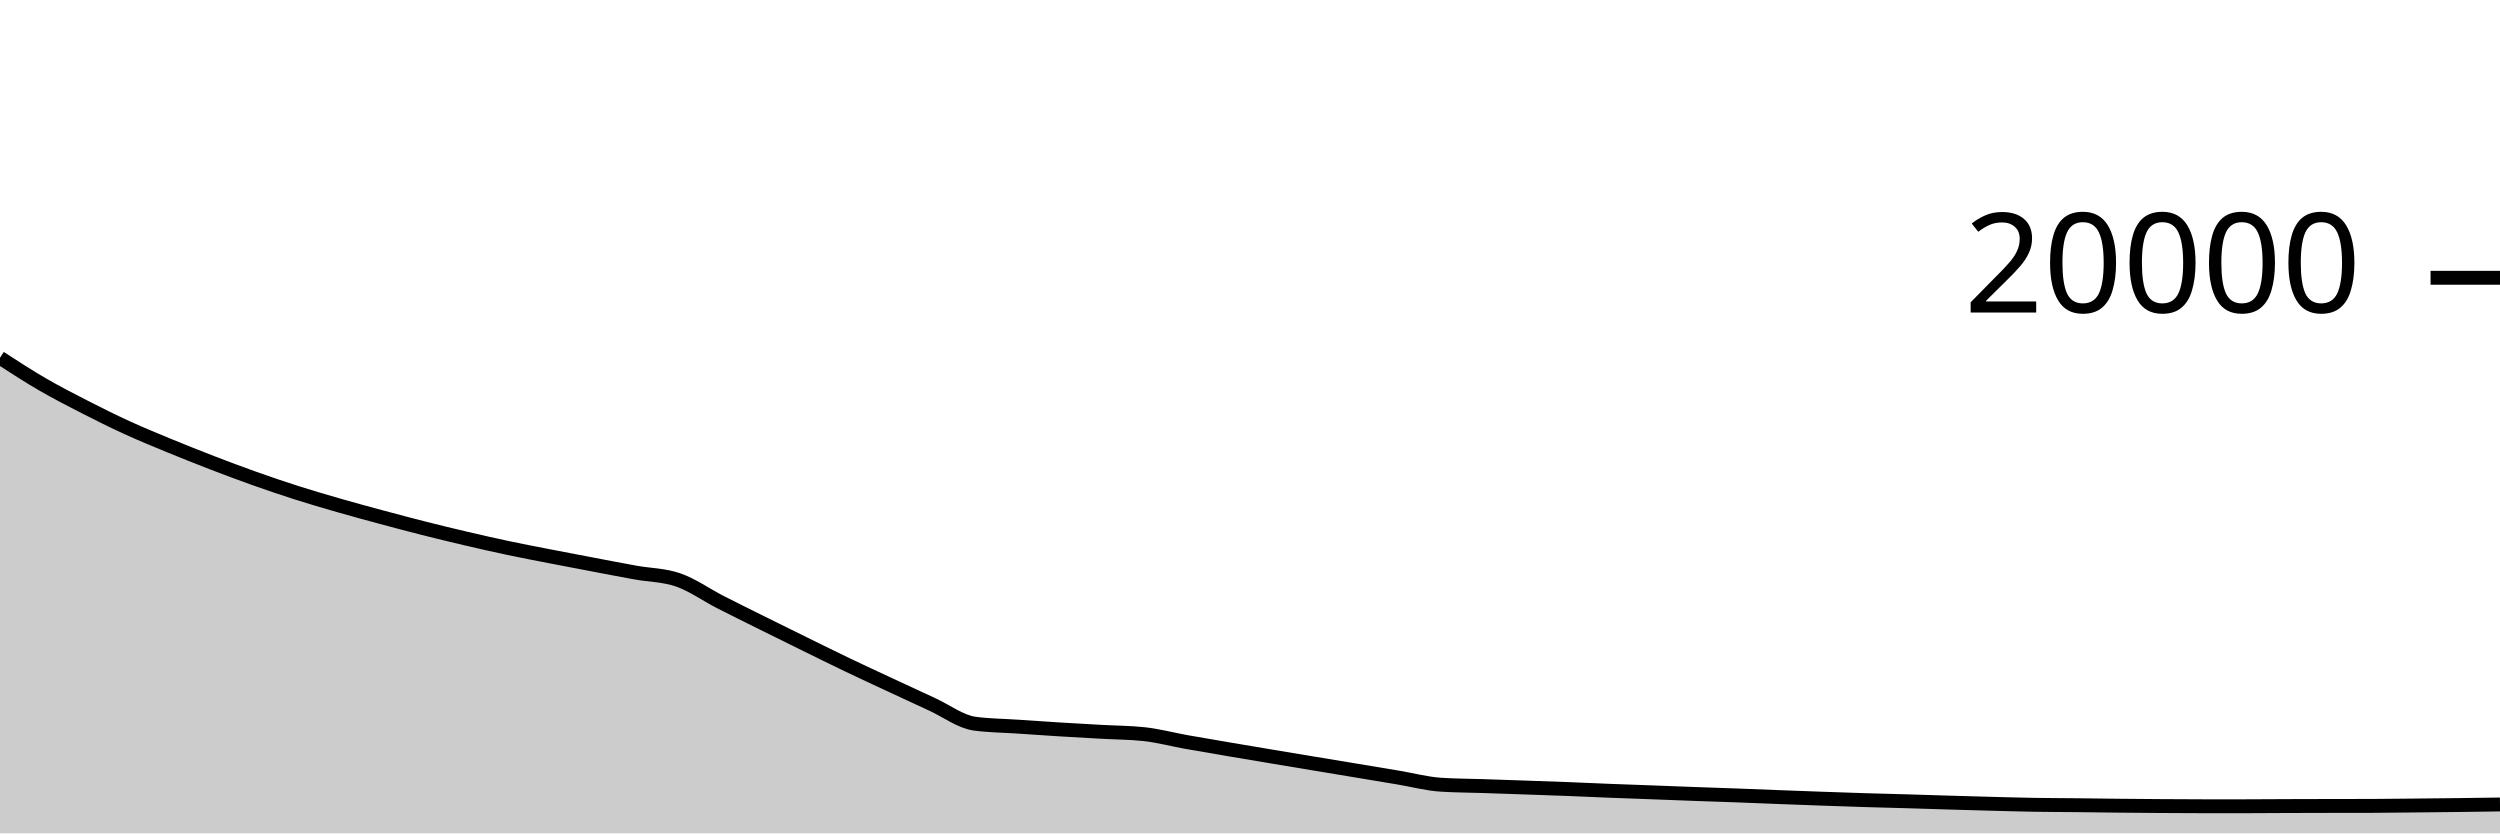
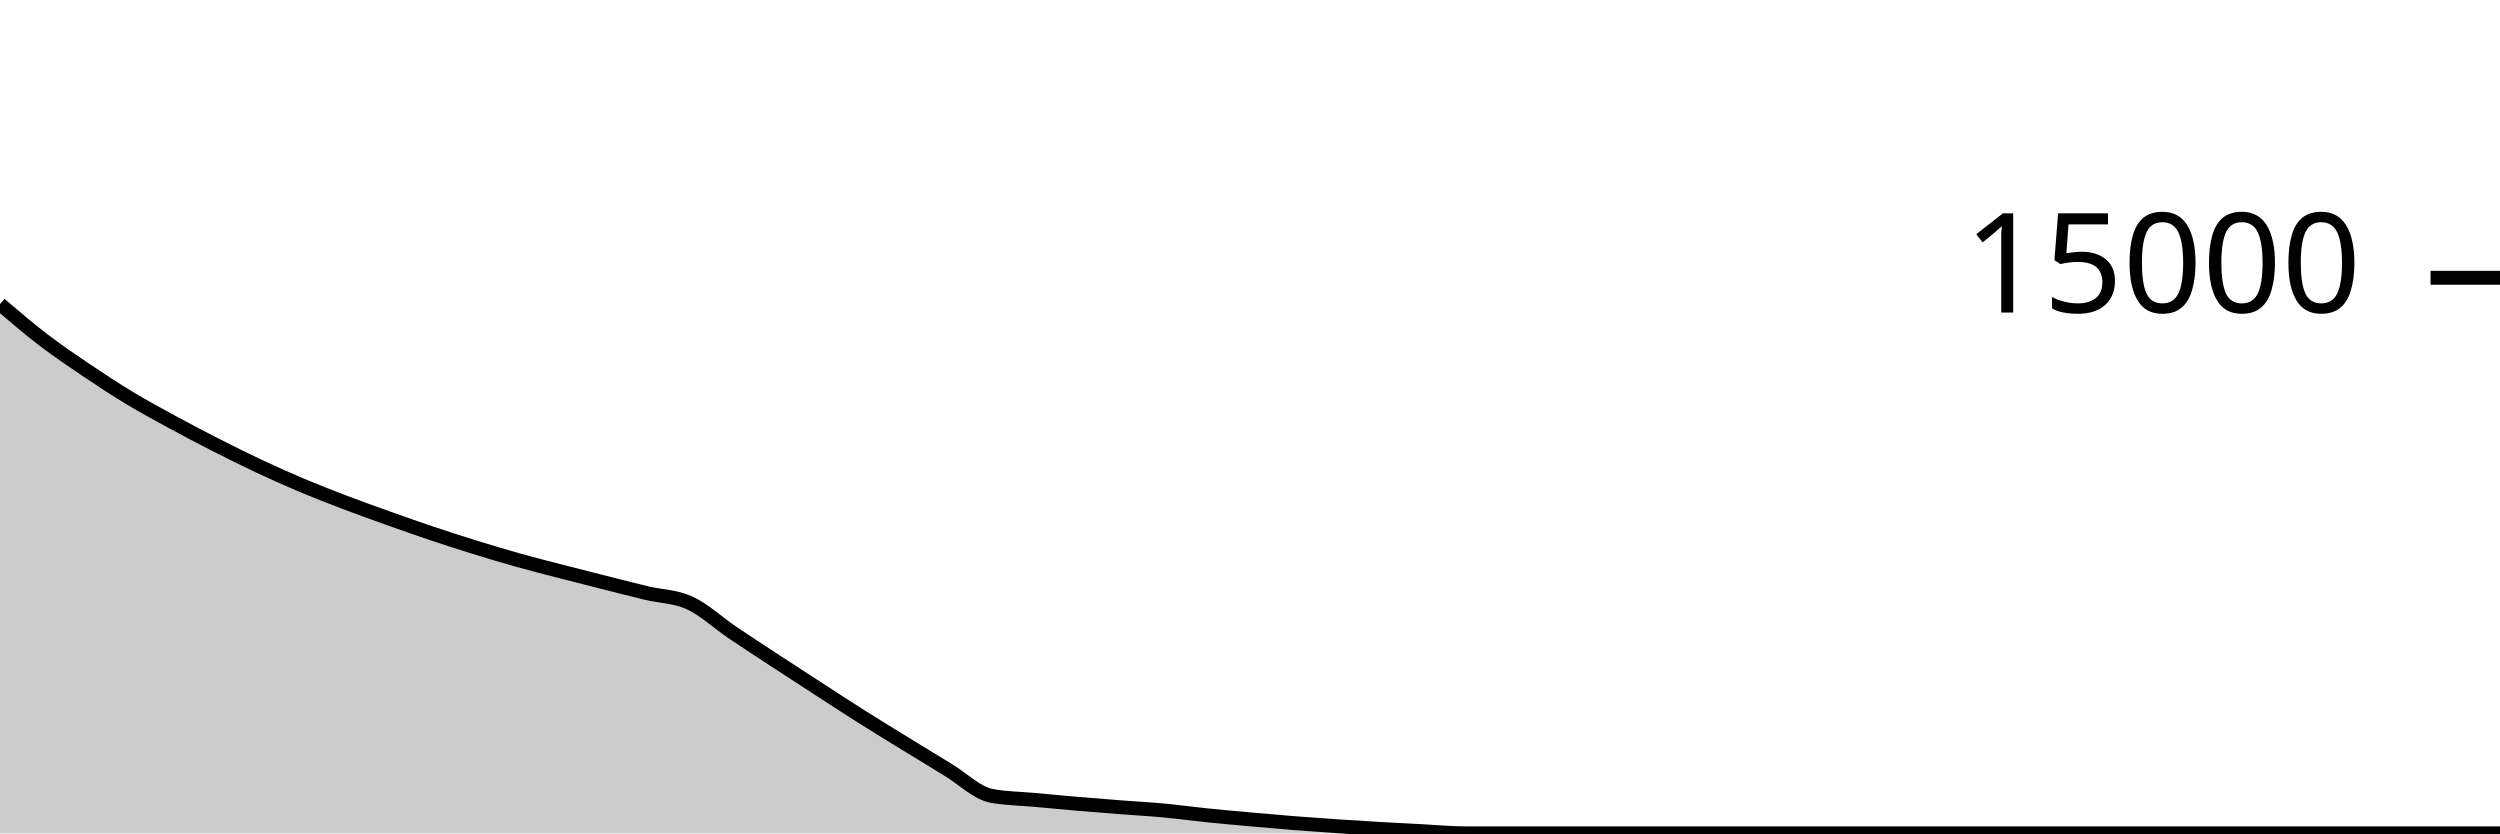
<svg xmlns="http://www.w3.org/2000/svg" viewBox="0 0 180 60">
  <g transform="translate(0,20)">
-     <path class="area" fill="rgba(0, 0, 0, 0.2)" d="M0,5.76C1.017,6.42,2.034,7.08,3.051,7.67C4.068,8.26,5.085,8.781,6.102,9.302C7.119,9.823,8.136,10.329,9.153,10.794C10.169,11.259,11.186,11.675,12.203,12.094C13.22,12.513,14.237,12.918,15.254,13.31C16.271,13.702,17.288,14.085,18.305,14.446C19.322,14.807,20.339,15.154,21.356,15.478C22.373,15.802,23.39,16.099,24.407,16.392C25.424,16.685,26.441,16.96,27.458,17.234C28.475,17.508,29.492,17.779,30.508,18.036C31.525,18.293,32.542,18.54,33.559,18.778C34.576,19.016,35.593,19.247,36.61,19.462C37.627,19.677,38.644,19.87,39.661,20.068C40.678,20.266,41.695,20.459,42.712,20.652C43.729,20.845,44.746,21.043,45.763,21.226C46.78,21.409,47.797,21.401,48.814,21.75C49.831,22.099,50.847,22.827,51.864,23.348C52.881,23.869,53.898,24.369,54.915,24.874C55.932,25.379,56.949,25.88,57.966,26.38C58.983,26.88,60,27.385,61.017,27.872C62.034,28.359,63.051,28.828,64.068,29.302C65.085,29.776,66.102,30.249,67.119,30.716C68.136,31.183,69.153,31.961,70.169,32.102C71.186,32.243,72.203,32.245,73.22,32.314C74.237,32.383,75.254,32.453,76.271,32.516C77.288,32.579,78.305,32.635,79.322,32.692C80.339,32.749,81.356,32.747,82.373,32.858C83.39,32.969,84.407,33.242,85.424,33.424C86.441,33.606,87.458,33.777,88.475,33.95C89.492,34.123,90.508,34.294,91.525,34.464C92.542,34.634,93.559,34.803,94.576,34.972C95.593,35.141,96.61,35.309,97.627,35.478C98.644,35.647,99.661,35.816,100.678,35.986C101.695,36.156,102.712,36.431,103.729,36.498C104.746,36.565,105.763,36.564,106.78,36.598C107.797,36.632,108.814,36.667,109.831,36.702C110.847,36.737,111.864,36.771,112.881,36.81C113.898,36.849,114.915,36.898,115.932,36.938C116.949,36.978,117.966,37.012,118.983,37.05C120,37.088,121.017,37.129,122.034,37.166C123.051,37.203,124.068,37.234,125.085,37.272C126.102,37.31,127.119,37.353,128.136,37.392C129.153,37.431,130.169,37.468,131.186,37.504C132.203,37.54,133.22,37.577,134.237,37.608C135.254,37.639,136.271,37.662,137.288,37.692C138.305,37.722,139.322,37.756,140.339,37.786C141.356,37.816,142.373,37.845,143.39,37.872C144.407,37.899,145.424,37.929,146.441,37.946C147.458,37.963,148.475,37.963,149.492,37.974C150.508,37.985,151.525,38,152.542,38.01C153.559,38.02,154.576,38.029,155.593,38.036C156.61,38.043,157.627,38.05,158.644,38.05C159.661,38.05,160.678,38.05,161.695,38.05C162.712,38.05,163.729,38.04,164.746,38.036C165.763,38.032,166.78,38.03,167.797,38.028C168.814,38.026,169.831,38.027,170.847,38.024C171.864,38.021,172.881,38.006,173.898,37.996C174.915,37.986,175.932,37.976,176.949,37.964C177.966,37.952,178.983,37.937,180,37.922L180,40C178.983,40,177.966,40,176.949,40C175.932,40,174.915,40,173.898,40C172.881,40,171.864,40,170.847,40C169.831,40,168.814,40,167.797,40C166.78,40,165.763,40,164.746,40C163.729,40,162.712,40,161.695,40C160.678,40,159.661,40,158.644,40C157.627,40,156.61,40,155.593,40C154.576,40,153.559,40,152.542,40C151.525,40,150.508,40,149.492,40C148.475,40,147.458,40,146.441,40C145.424,40,144.407,40,143.39,40C142.373,40,141.356,40,140.339,40C139.322,40,138.305,40,137.288,40C136.271,40,135.254,40,134.237,40C133.22,40,132.203,40,131.186,40C130.169,40,129.153,40,128.136,40C127.119,40,126.102,40,125.085,40C124.068,40,123.051,40,122.034,40C121.017,40,120,40,118.983,40C117.966,40,116.949,40,115.932,40C114.915,40,113.898,40,112.881,40C111.864,40,110.847,40,109.831,40C108.814,40,107.797,40,106.78,40C105.763,40,104.746,40,103.729,40C102.712,40,101.695,40,100.678,40C99.661,40,98.644,40,97.627,40C96.61,40,95.593,40,94.576,40C93.559,40,92.542,40,91.525,40C90.508,40,89.492,40,88.475,40C87.458,40,86.441,40,85.424,40C84.407,40,83.39,40,82.373,40C81.356,40,80.339,40,79.322,40C78.305,40,77.288,40,76.271,40C75.254,40,74.237,40,73.22,40C72.203,40,71.186,40,70.169,40C69.153,40,68.136,40,67.119,40C66.102,40,65.085,40,64.068,40C63.051,40,62.034,40,61.017,40C60,40,58.983,40,57.966,40C56.949,40,55.932,40,54.915,40C53.898,40,52.881,40,51.864,40C50.847,40,49.831,40,48.814,40C47.797,40,46.78,40,45.763,40C44.746,40,43.729,40,42.712,40C41.695,40,40.678,40,39.661,40C38.644,40,37.627,40,36.61,40C35.593,40,34.576,40,33.559,40C32.542,40,31.525,40,30.508,40C29.492,40,28.475,40,27.458,40C26.441,40,25.424,40,24.407,40C23.39,40,22.373,40,21.356,40C20.339,40,19.322,40,18.305,40C17.288,40,16.271,40,15.254,40C14.237,40,13.22,40,12.203,40C11.186,40,10.169,40,9.153,40C8.136,40,7.119,40,6.102,40C5.085,40,4.068,40,3.051,40C2.034,40,1.017,40,0,40Z" />
-     <path class="line" stroke="black" fill="none" d="M0,5.76C1.017,6.42,2.034,7.08,3.051,7.67C4.068,8.26,5.085,8.781,6.102,9.302C7.119,9.823,8.136,10.329,9.153,10.794C10.169,11.259,11.186,11.675,12.203,12.094C13.22,12.513,14.237,12.918,15.254,13.31C16.271,13.702,17.288,14.085,18.305,14.446C19.322,14.807,20.339,15.154,21.356,15.478C22.373,15.802,23.39,16.099,24.407,16.392C25.424,16.685,26.441,16.96,27.458,17.234C28.475,17.508,29.492,17.779,30.508,18.036C31.525,18.293,32.542,18.54,33.559,18.778C34.576,19.016,35.593,19.247,36.61,19.462C37.627,19.677,38.644,19.87,39.661,20.068C40.678,20.266,41.695,20.459,42.712,20.652C43.729,20.845,44.746,21.043,45.763,21.226C46.78,21.409,47.797,21.401,48.814,21.75C49.831,22.099,50.847,22.827,51.864,23.348C52.881,23.869,53.898,24.369,54.915,24.874C55.932,25.379,56.949,25.88,57.966,26.38C58.983,26.88,60,27.385,61.017,27.872C62.034,28.359,63.051,28.828,64.068,29.302C65.085,29.776,66.102,30.249,67.119,30.716C68.136,31.183,69.153,31.961,70.169,32.102C71.186,32.243,72.203,32.245,73.22,32.314C74.237,32.383,75.254,32.453,76.271,32.516C77.288,32.579,78.305,32.635,79.322,32.692C80.339,32.749,81.356,32.747,82.373,32.858C83.39,32.969,84.407,33.242,85.424,33.424C86.441,33.606,87.458,33.777,88.475,33.95C89.492,34.123,90.508,34.294,91.525,34.464C92.542,34.634,93.559,34.803,94.576,34.972C95.593,35.141,96.61,35.309,97.627,35.478C98.644,35.647,99.661,35.816,100.678,35.986C101.695,36.156,102.712,36.431,103.729,36.498C104.746,36.565,105.763,36.564,106.78,36.598C107.797,36.632,108.814,36.667,109.831,36.702C110.847,36.737,111.864,36.771,112.881,36.81C113.898,36.849,114.915,36.898,115.932,36.938C116.949,36.978,117.966,37.012,118.983,37.05C120,37.088,121.017,37.129,122.034,37.166C123.051,37.203,124.068,37.234,125.085,37.272C126.102,37.31,127.119,37.353,128.136,37.392C129.153,37.431,130.169,37.468,131.186,37.504C132.203,37.54,133.22,37.577,134.237,37.608C135.254,37.639,136.271,37.662,137.288,37.692C138.305,37.722,139.322,37.756,140.339,37.786C141.356,37.816,142.373,37.845,143.39,37.872C144.407,37.899,145.424,37.929,146.441,37.946C147.458,37.963,148.475,37.963,149.492,37.974C150.508,37.985,151.525,38,152.542,38.01C153.559,38.02,154.576,38.029,155.593,38.036C156.61,38.043,157.627,38.05,158.644,38.05C159.661,38.05,160.678,38.05,161.695,38.05C162.712,38.05,163.729,38.04,164.746,38.036C165.763,38.032,166.78,38.03,167.797,38.028C168.814,38.026,169.831,38.027,170.847,38.024C171.864,38.021,172.881,38.006,173.898,37.996C174.915,37.986,175.932,37.976,176.949,37.964C177.966,37.952,178.983,37.937,180,37.922" />
+     <path class="area" fill="rgba(0, 0, 0, 0.2)" d="M0,1.896C1.034,2.78,2.069,3.664,3.103,4.456C4.138,5.248,5.172,5.947,6.207,6.645C7.241,7.344,8.276,8.021,9.31,8.645C10.345,9.27,11.379,9.829,12.414,10.392C13.448,10.955,14.483,11.497,15.517,12.024C16.552,12.551,17.586,13.066,18.621,13.552C19.655,14.038,20.69,14.502,21.724,14.939C22.759,15.375,23.793,15.776,24.828,16.171C25.862,16.565,26.897,16.935,27.931,17.304C28.966,17.673,30,18.039,31.034,18.387C32.069,18.734,33.103,19.068,34.138,19.389C35.172,19.71,36.207,20.021,37.241,20.312C38.276,20.603,39.31,20.865,40.345,21.133C41.379,21.402,42.414,21.661,43.448,21.923C44.483,22.184,45.517,22.453,46.552,22.701C47.586,22.949,48.621,22.938,49.655,23.411C50.69,23.884,51.724,24.856,52.759,25.555C53.793,26.253,54.828,26.925,55.862,27.603C56.897,28.28,57.931,28.952,58.966,29.621C60,30.291,61.034,30.968,62.069,31.621C63.103,32.275,64.138,32.905,65.172,33.541C66.207,34.177,67.241,34.811,68.276,35.437C69.31,36.064,70.345,37.103,71.379,37.299C72.414,37.494,73.448,37.496,74.483,37.592C75.517,37.688,76.552,37.786,77.586,37.875C78.621,37.963,79.655,38.043,80.69,38.123C81.724,38.203,82.759,38.258,83.793,38.355C84.828,38.451,85.862,38.595,86.897,38.701C87.931,38.808,88.966,38.899,90,38.992C91.034,39.085,92.069,39.176,93.103,39.259C94.138,39.341,95.172,39.415,96.207,39.485C97.241,39.556,98.276,39.62,99.31,39.68C100.345,39.74,101.379,39.792,102.414,39.845C103.448,39.899,104.483,40,105.517,40C106.552,40,107.586,40,108.621,40C109.655,40,110.69,40,111.724,40C112.759,40,113.793,40,114.828,40C115.862,40,116.897,40,117.931,40C118.966,40,120,40,121.034,40C122.069,40,123.103,40,124.138,40C125.172,40,126.207,40,127.241,40C128.276,40,129.31,40,130.345,40C131.379,40,132.414,40,133.448,40C134.483,40,135.517,40,136.552,40C137.586,40,138.621,40,139.655,40C140.69,40,141.724,40,142.759,40C143.793,40,144.828,40,145.862,40C146.897,40,147.931,40,148.966,40C150,40,151.034,40,152.069,40C153.103,40,154.138,40,155.172,40C156.207,40,157.241,40,158.276,40C159.31,40,160.345,40,161.379,40C162.414,40,163.448,40,164.483,40C165.517,40,166.552,40,167.586,40C168.621,40,169.655,40,170.69,40C171.724,40,172.759,40,173.793,40C174.828,40,175.862,40,176.897,40C177.931,40,178.966,40,180,40L180,40C178.966,40,177.931,40,176.897,40C175.862,40,174.828,40,173.793,40C172.759,40,171.724,40,170.69,40C169.655,40,168.621,40,167.586,40C166.552,40,165.517,40,164.483,40C163.448,40,162.414,40,161.379,40C160.345,40,159.31,40,158.276,40C157.241,40,156.207,40,155.172,40C154.138,40,153.103,40,152.069,40C151.034,40,150,40,148.966,40C147.931,40,146.897,40,145.862,40C144.828,40,143.793,40,142.759,40C141.724,40,140.69,40,139.655,40C138.621,40,137.586,40,136.552,40C135.517,40,134.483,40,133.448,40C132.414,40,131.379,40,130.345,40C129.31,40,128.276,40,127.241,40C126.207,40,125.172,40,124.138,40C123.103,40,122.069,40,121.034,40C120,40,118.966,40,117.931,40C116.897,40,115.862,40,114.828,40C113.793,40,112.759,40,111.724,40C110.69,40,109.655,40,108.621,40C107.586,40,106.552,40,105.517,40C104.483,40,103.448,40,102.414,40C101.379,40,100.345,40,99.31,40C98.276,40,97.241,40,96.207,40C95.172,40,94.138,40,93.103,40C92.069,40,91.034,40,90,40C88.966,40,87.931,40,86.897,40C85.862,40,84.828,40,83.793,40C82.759,40,81.724,40,80.69,40C79.655,40,78.621,40,77.586,40C76.552,40,75.517,40,74.483,40C73.448,40,72.414,40,71.379,40C70.345,40,69.31,40,68.276,40C67.241,40,66.207,40,65.172,40C64.138,40,63.103,40,62.069,40C61.034,40,60,40,58.966,40C57.931,40,56.897,40,55.862,40C54.828,40,53.793,40,52.759,40C51.724,40,50.69,40,49.655,40C48.621,40,47.586,40,46.552,40C45.517,40,44.483,40,43.448,40C42.414,40,41.379,40,40.345,40C39.31,40,38.276,40,37.241,40C36.207,40,35.172,40,34.138,40C33.103,40,32.069,40,31.034,40C30,40,28.966,40,27.931,40C26.897,40,25.862,40,24.828,40C23.793,40,22.759,40,21.724,40C20.69,40,19.655,40,18.621,40C17.586,40,16.552,40,15.517,40C14.483,40,13.448,40,12.414,40C11.379,40,10.345,40,9.31,40C8.276,40,7.241,40,6.207,40C5.172,40,4.138,40,3.103,40C2.069,40,1.034,40,0,40Z" />
+     <path class="line" stroke="black" fill="none" d="M0,1.896C1.034,2.78,2.069,3.664,3.103,4.456C4.138,5.248,5.172,5.947,6.207,6.645C7.241,7.344,8.276,8.021,9.31,8.645C10.345,9.27,11.379,9.829,12.414,10.392C13.448,10.955,14.483,11.497,15.517,12.024C16.552,12.551,17.586,13.066,18.621,13.552C19.655,14.038,20.69,14.502,21.724,14.939C22.759,15.375,23.793,15.776,24.828,16.171C25.862,16.565,26.897,16.935,27.931,17.304C28.966,17.673,30,18.039,31.034,18.387C32.069,18.734,33.103,19.068,34.138,19.389C35.172,19.71,36.207,20.021,37.241,20.312C38.276,20.603,39.31,20.865,40.345,21.133C41.379,21.402,42.414,21.661,43.448,21.923C44.483,22.184,45.517,22.453,46.552,22.701C47.586,22.949,48.621,22.938,49.655,23.411C50.69,23.884,51.724,24.856,52.759,25.555C53.793,26.253,54.828,26.925,55.862,27.603C56.897,28.28,57.931,28.952,58.966,29.621C60,30.291,61.034,30.968,62.069,31.621C63.103,32.275,64.138,32.905,65.172,33.541C66.207,34.177,67.241,34.811,68.276,35.437C69.31,36.064,70.345,37.103,71.379,37.299C72.414,37.494,73.448,37.496,74.483,37.592C75.517,37.688,76.552,37.786,77.586,37.875C78.621,37.963,79.655,38.043,80.69,38.123C81.724,38.203,82.759,38.258,83.793,38.355C84.828,38.451,85.862,38.595,86.897,38.701C87.931,38.808,88.966,38.899,90,38.992C91.034,39.085,92.069,39.176,93.103,39.259C94.138,39.341,95.172,39.415,96.207,39.485C97.241,39.556,98.276,39.62,99.31,39.68C100.345,39.74,101.379,39.792,102.414,39.845C103.448,39.899,104.483,40,105.517,40C106.552,40,107.586,40,108.621,40C109.655,40,110.69,40,111.724,40C112.759,40,113.793,40,114.828,40C115.862,40,116.897,40,117.931,40C118.966,40,120,40,121.034,40C122.069,40,123.103,40,124.138,40C125.172,40,126.207,40,127.241,40C128.276,40,129.31,40,130.345,40C131.379,40,132.414,40,133.448,40C134.483,40,135.517,40,136.552,40C137.586,40,138.621,40,139.655,40C140.69,40,141.724,40,142.759,40C143.793,40,144.828,40,145.862,40C146.897,40,147.931,40,148.966,40C150,40,151.034,40,152.069,40C153.103,40,154.138,40,155.172,40C156.207,40,157.241,40,158.276,40C159.31,40,160.345,40,161.379,40C162.414,40,163.448,40,164.483,40C165.517,40,166.552,40,167.586,40C168.621,40,169.655,40,170.69,40C171.724,40,172.759,40,173.793,40C174.828,40,175.862,40,176.897,40C177.931,40,178.966,40,180,40" />
    <path class="axis-ceiling" stroke-width="1" stroke="black" fill="none" d="M175,0L180,0" />
-     <text class="axis-ceiling-label" font-family="sans-serif" text-anchor="end" font-size="10px" x="170" y="2.5">20000</text>
+     <text class="axis-ceiling-label" font-family="sans-serif" text-anchor="end" font-size="10px" x="170" y="2.5">15000</text>
  </g>
</svg>
